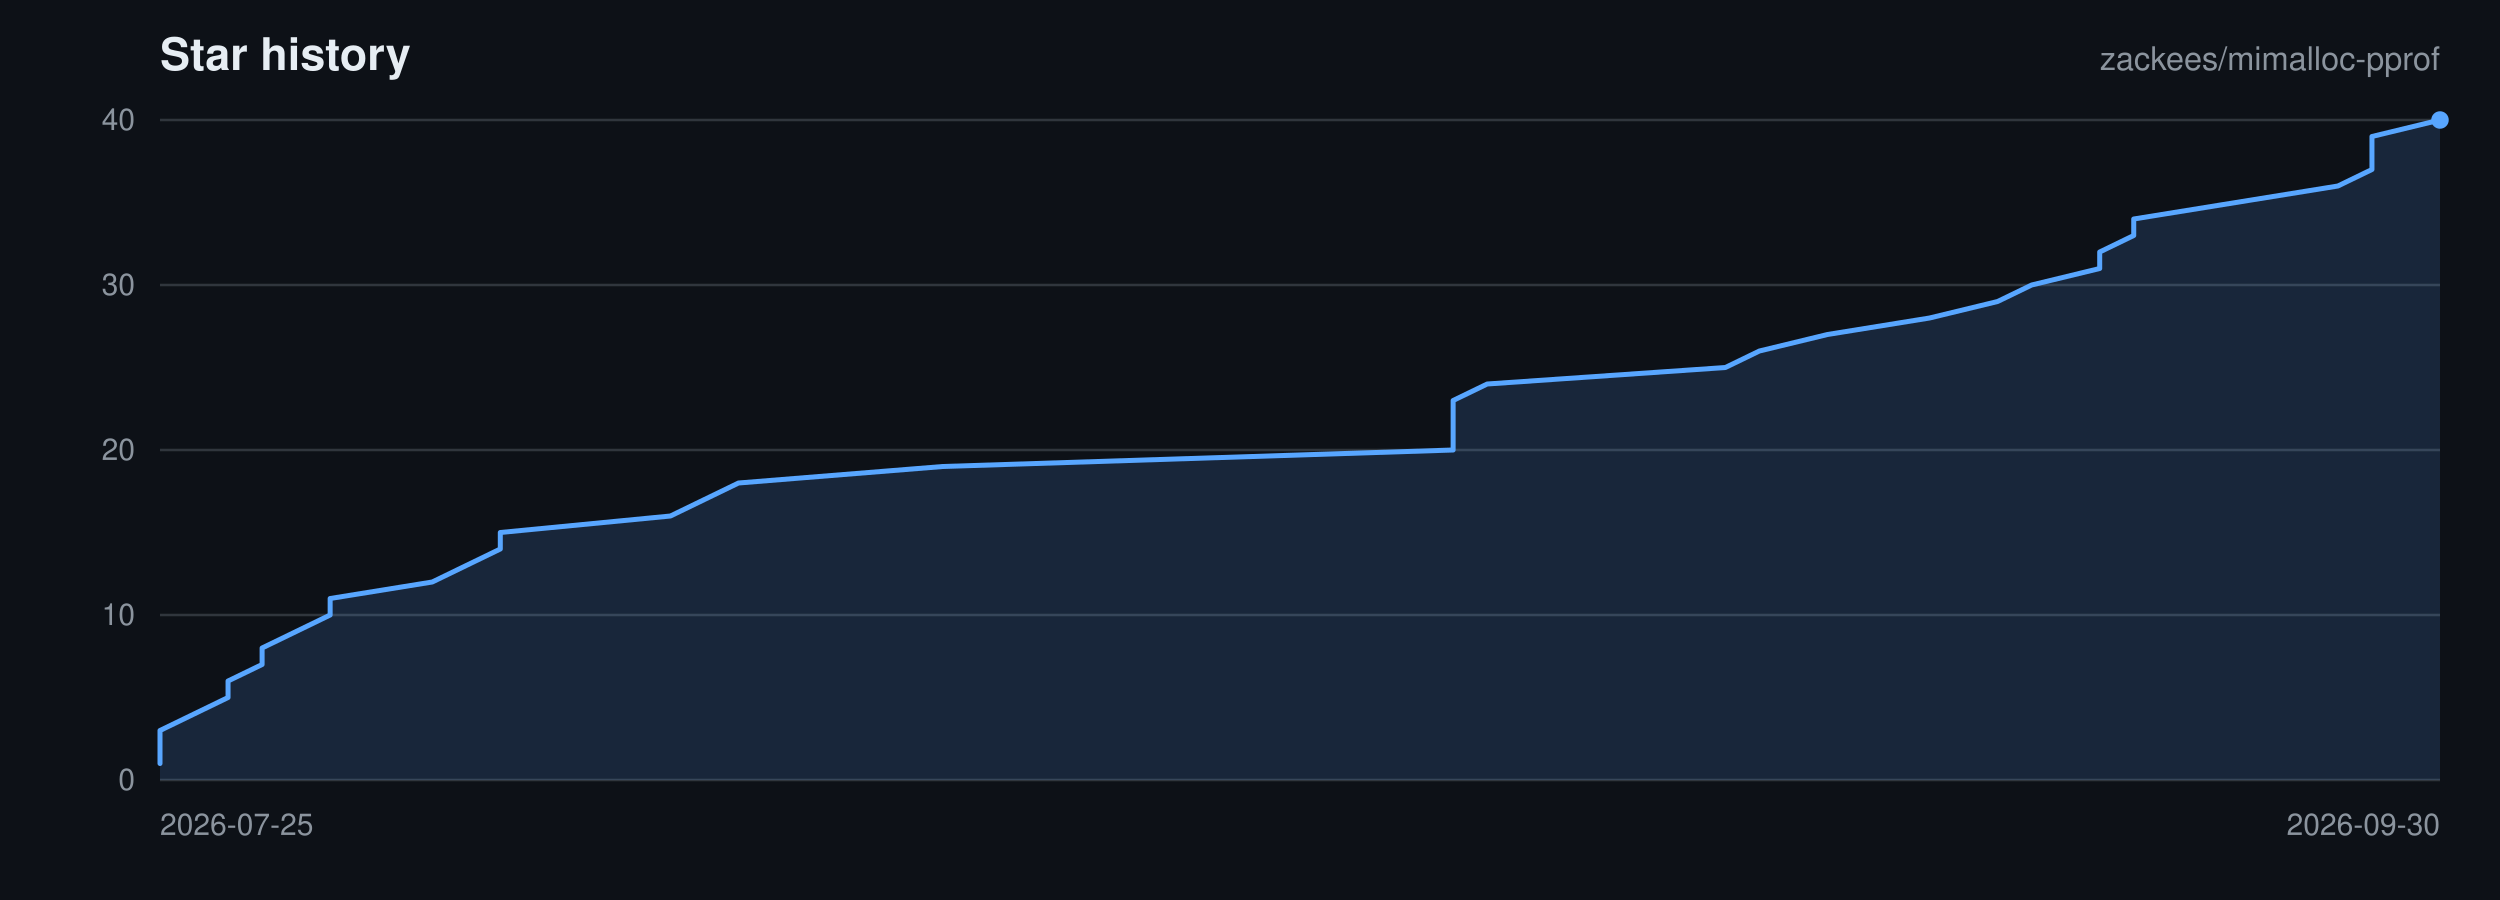
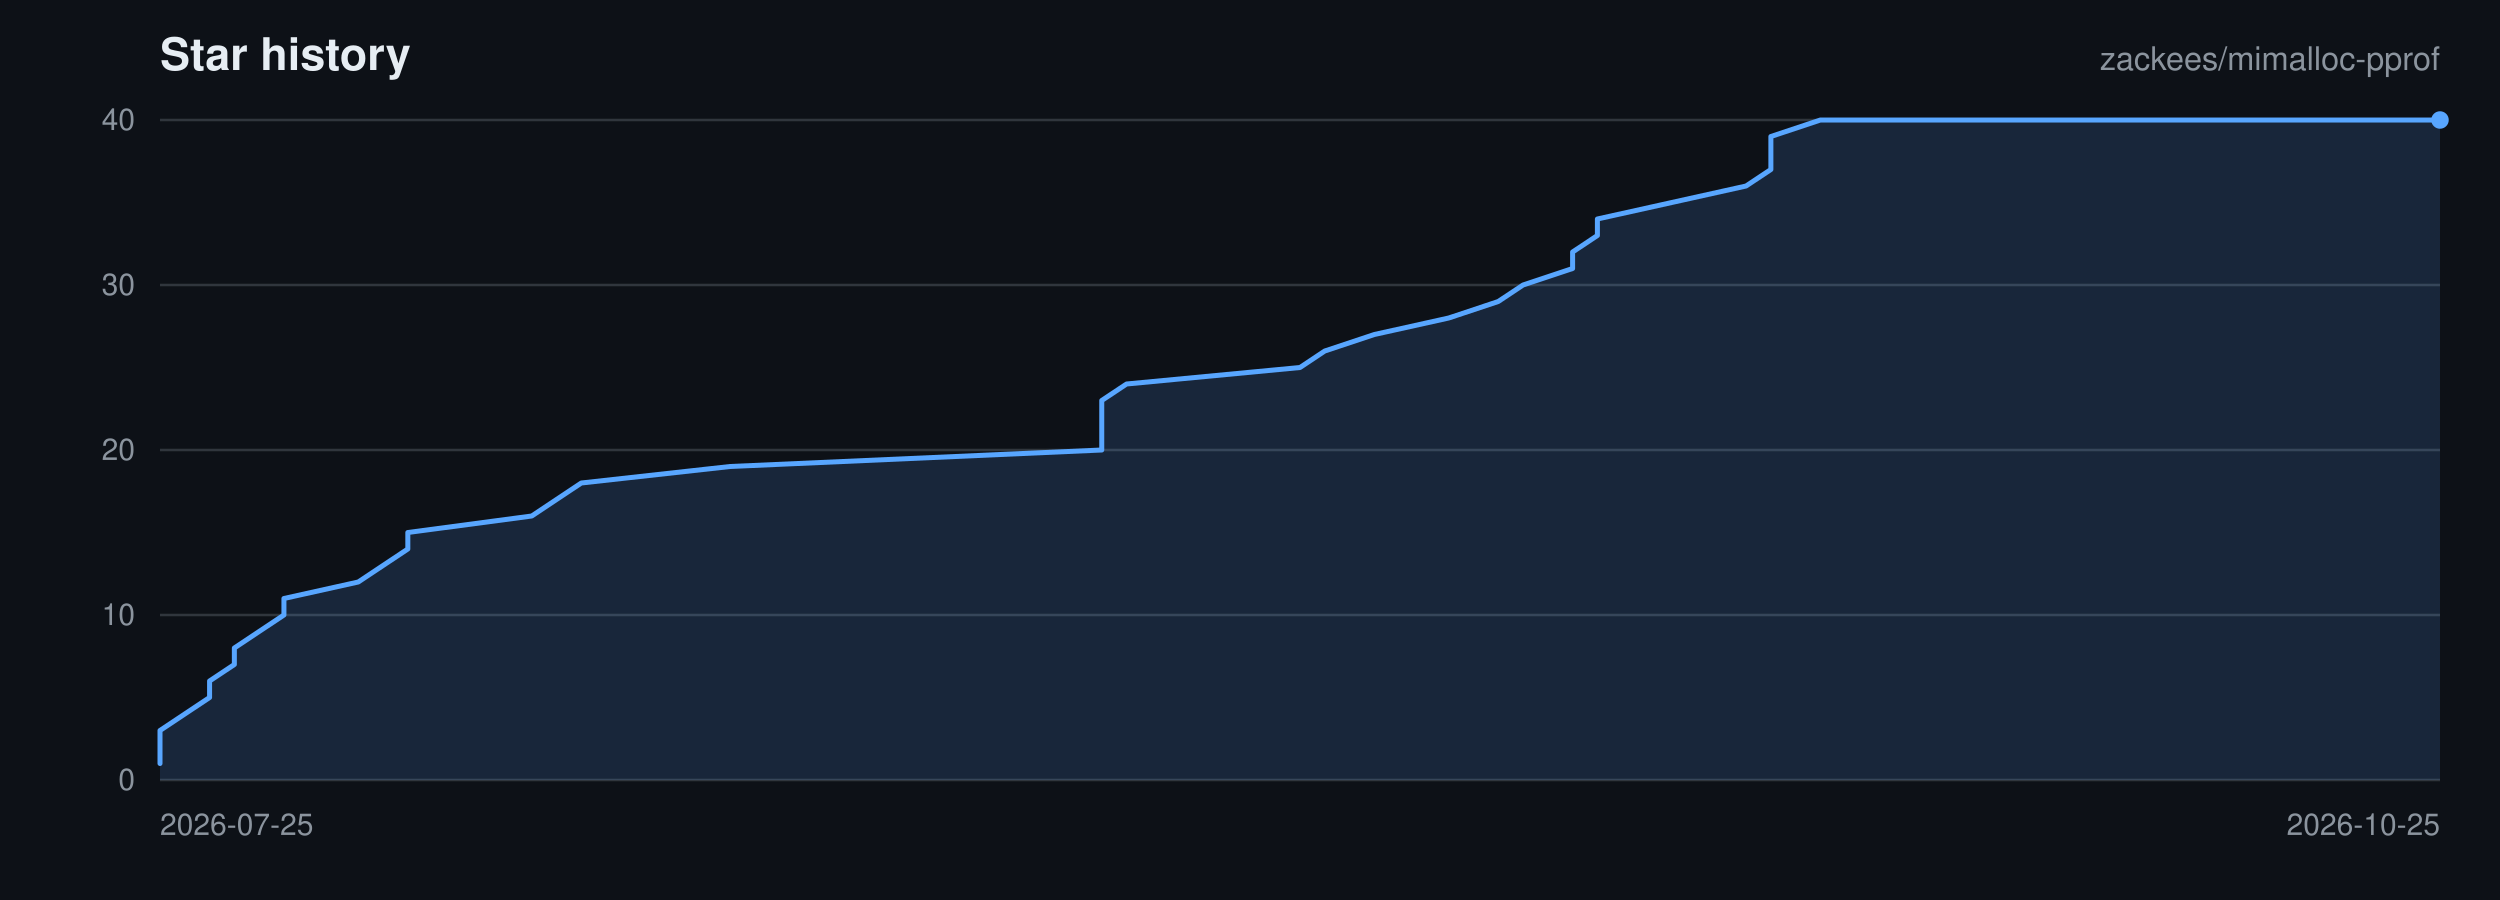
<svg xmlns="http://www.w3.org/2000/svg" viewBox="0 0 1000 360" width="1000" height="360" role="img" aria-label="Star history for zackees/mimalloc-pprof">
  <rect width="1000" height="360" fill="#0d1117" />
  <g font-family="-apple-system,BlinkMacSystemFont,Segoe UI,Helvetica,Arial,sans-serif">
    <text x="64" y="28" font-size="18" font-weight="600" fill="#e6edf3">Star history</text>
    <text x="976" y="28" font-size="13" text-anchor="end" fill="#8b949e">zackees/mimalloc-pprof</text>
    <line x1="64" y1="312.00" x2="976" y2="312.00" stroke="#30363d" stroke-width="1" />
    <text x="54" y="316.00" font-size="12" text-anchor="end" fill="#8b949e">0</text>
    <line x1="64" y1="246.00" x2="976" y2="246.00" stroke="#30363d" stroke-width="1" />
    <text x="54" y="250.00" font-size="12" text-anchor="end" fill="#8b949e">10</text>
    <line x1="64" y1="180.00" x2="976" y2="180.00" stroke="#30363d" stroke-width="1" />
    <text x="54" y="184.00" font-size="12" text-anchor="end" fill="#8b949e">20</text>
    <line x1="64" y1="114.00" x2="976" y2="114.00" stroke="#30363d" stroke-width="1" />
    <text x="54" y="118.00" font-size="12" text-anchor="end" fill="#8b949e">30</text>
    <line x1="64" y1="48.00" x2="976" y2="48.00" stroke="#30363d" stroke-width="1" />
    <text x="54" y="52.00" font-size="12" text-anchor="end" fill="#8b949e">40</text>
    <text x="64.00" y="334.00" font-size="12" text-anchor="start" fill="#8b949e">2026-07-25</text>
-     <text x="976.00" y="334.00" font-size="12" text-anchor="end" fill="#8b949e">2026-09-30</text>
-     <path d="M 64.00 305.40 L 64.00 298.80 L 64.00 292.20 L 77.61 285.60 L 91.22 279.00 L 91.22 272.40 L 104.84 265.80 L 104.84 259.20 L 118.45 252.60 L 132.06 246.00 L 132.06 239.40 L 172.90 232.80 L 186.51 226.20 L 200.12 219.60 L 200.12 213.00 L 268.18 206.40 L 281.79 199.80 L 295.40 193.20 L 377.07 186.60 L 581.25 180.00 L 581.25 173.40 L 581.25 166.80 L 581.25 160.20 L 594.87 153.60 L 690.15 147.00 L 703.76 140.40 L 730.99 133.80 L 771.82 127.20 L 799.04 120.60 L 812.66 114.00 L 839.88 107.40 L 839.88 100.80 L 853.49 94.20 L 853.49 87.60 L 894.33 81.00 L 935.16 74.40 L 948.78 67.80 L 948.78 61.20 L 948.78 54.60 L 976.00 48.00 L 976.00 312.00 L 64.00 312.00 Z" fill="rgba(88,166,255,0.15)" stroke="none" />
-     <path d="M 64.00 305.40 L 64.00 298.80 L 64.00 292.20 L 77.61 285.60 L 91.22 279.00 L 91.22 272.40 L 104.84 265.80 L 104.84 259.20 L 118.45 252.60 L 132.06 246.00 L 132.06 239.40 L 172.90 232.80 L 186.51 226.20 L 200.12 219.60 L 200.12 213.00 L 268.18 206.40 L 281.79 199.80 L 295.40 193.20 L 377.07 186.60 L 581.25 180.00 L 581.25 173.40 L 581.25 166.80 L 581.25 160.20 L 594.87 153.60 L 690.15 147.00 L 703.76 140.40 L 730.99 133.80 L 771.82 127.20 L 799.04 120.60 L 812.66 114.00 L 839.88 107.40 L 839.88 100.80 L 853.49 94.20 L 853.49 87.60 L 894.33 81.00 L 935.16 74.40 L 948.78 67.80 L 948.78 61.20 L 948.78 54.60 L 976.00 48.00" fill="none" stroke="#58a6ff" stroke-width="2" stroke-linejoin="round" stroke-linecap="round" />
+     <text x="976.00" y="334.00" font-size="12" text-anchor="end" fill="#8b949e">2026-10-25</text>
+     <path d="M 64.00 305.40 L 64.00 298.80 L 64.00 292.20 L 73.91 285.60 L 83.83 279.00 L 83.83 272.40 L 93.74 265.80 L 93.74 259.20 L 103.65 252.60 L 113.57 246.00 L 113.57 239.40 L 143.30 232.80 L 153.22 226.20 L 163.13 219.60 L 163.13 213.00 L 212.70 206.40 L 222.61 199.80 L 232.52 193.20 L 292.00 186.60 L 440.70 180.00 L 440.70 173.40 L 440.70 166.80 L 440.70 160.20 L 450.61 153.60 L 520.00 147.00 L 529.91 140.40 L 549.74 133.80 L 579.48 127.20 L 599.30 120.60 L 609.22 114.00 L 629.04 107.40 L 629.04 100.80 L 638.96 94.20 L 638.96 87.60 L 668.70 81.00 L 698.43 74.40 L 708.35 67.80 L 708.35 61.20 L 708.35 54.60 L 728.17 48.00 L 976.00 48.00 L 976.00 312.00 L 64.00 312.00 Z" fill="rgba(88,166,255,0.15)" stroke="none" />
+     <path d="M 64.00 305.40 L 64.00 298.80 L 64.00 292.20 L 73.91 285.60 L 83.83 279.00 L 83.83 272.40 L 93.74 265.80 L 93.74 259.20 L 103.65 252.60 L 113.57 246.00 L 113.57 239.40 L 143.30 232.80 L 153.22 226.20 L 163.13 219.60 L 163.13 213.00 L 212.70 206.40 L 222.61 199.80 L 232.52 193.20 L 292.00 186.60 L 440.70 180.00 L 440.70 173.40 L 440.70 166.80 L 440.70 160.20 L 450.61 153.60 L 520.00 147.00 L 529.91 140.40 L 549.74 133.80 L 579.48 127.20 L 599.30 120.60 L 609.22 114.00 L 629.04 107.40 L 629.04 100.80 L 638.96 94.20 L 638.96 87.60 L 668.70 81.00 L 698.43 74.40 L 708.35 67.80 L 708.35 61.20 L 708.35 54.60 L 728.17 48.00 L 976.00 48.00" fill="none" stroke="#58a6ff" stroke-width="2" stroke-linejoin="round" stroke-linecap="round" />
    <circle cx="976.00" cy="48.00" r="3.5" fill="#58a6ff" />
  </g>
</svg>
